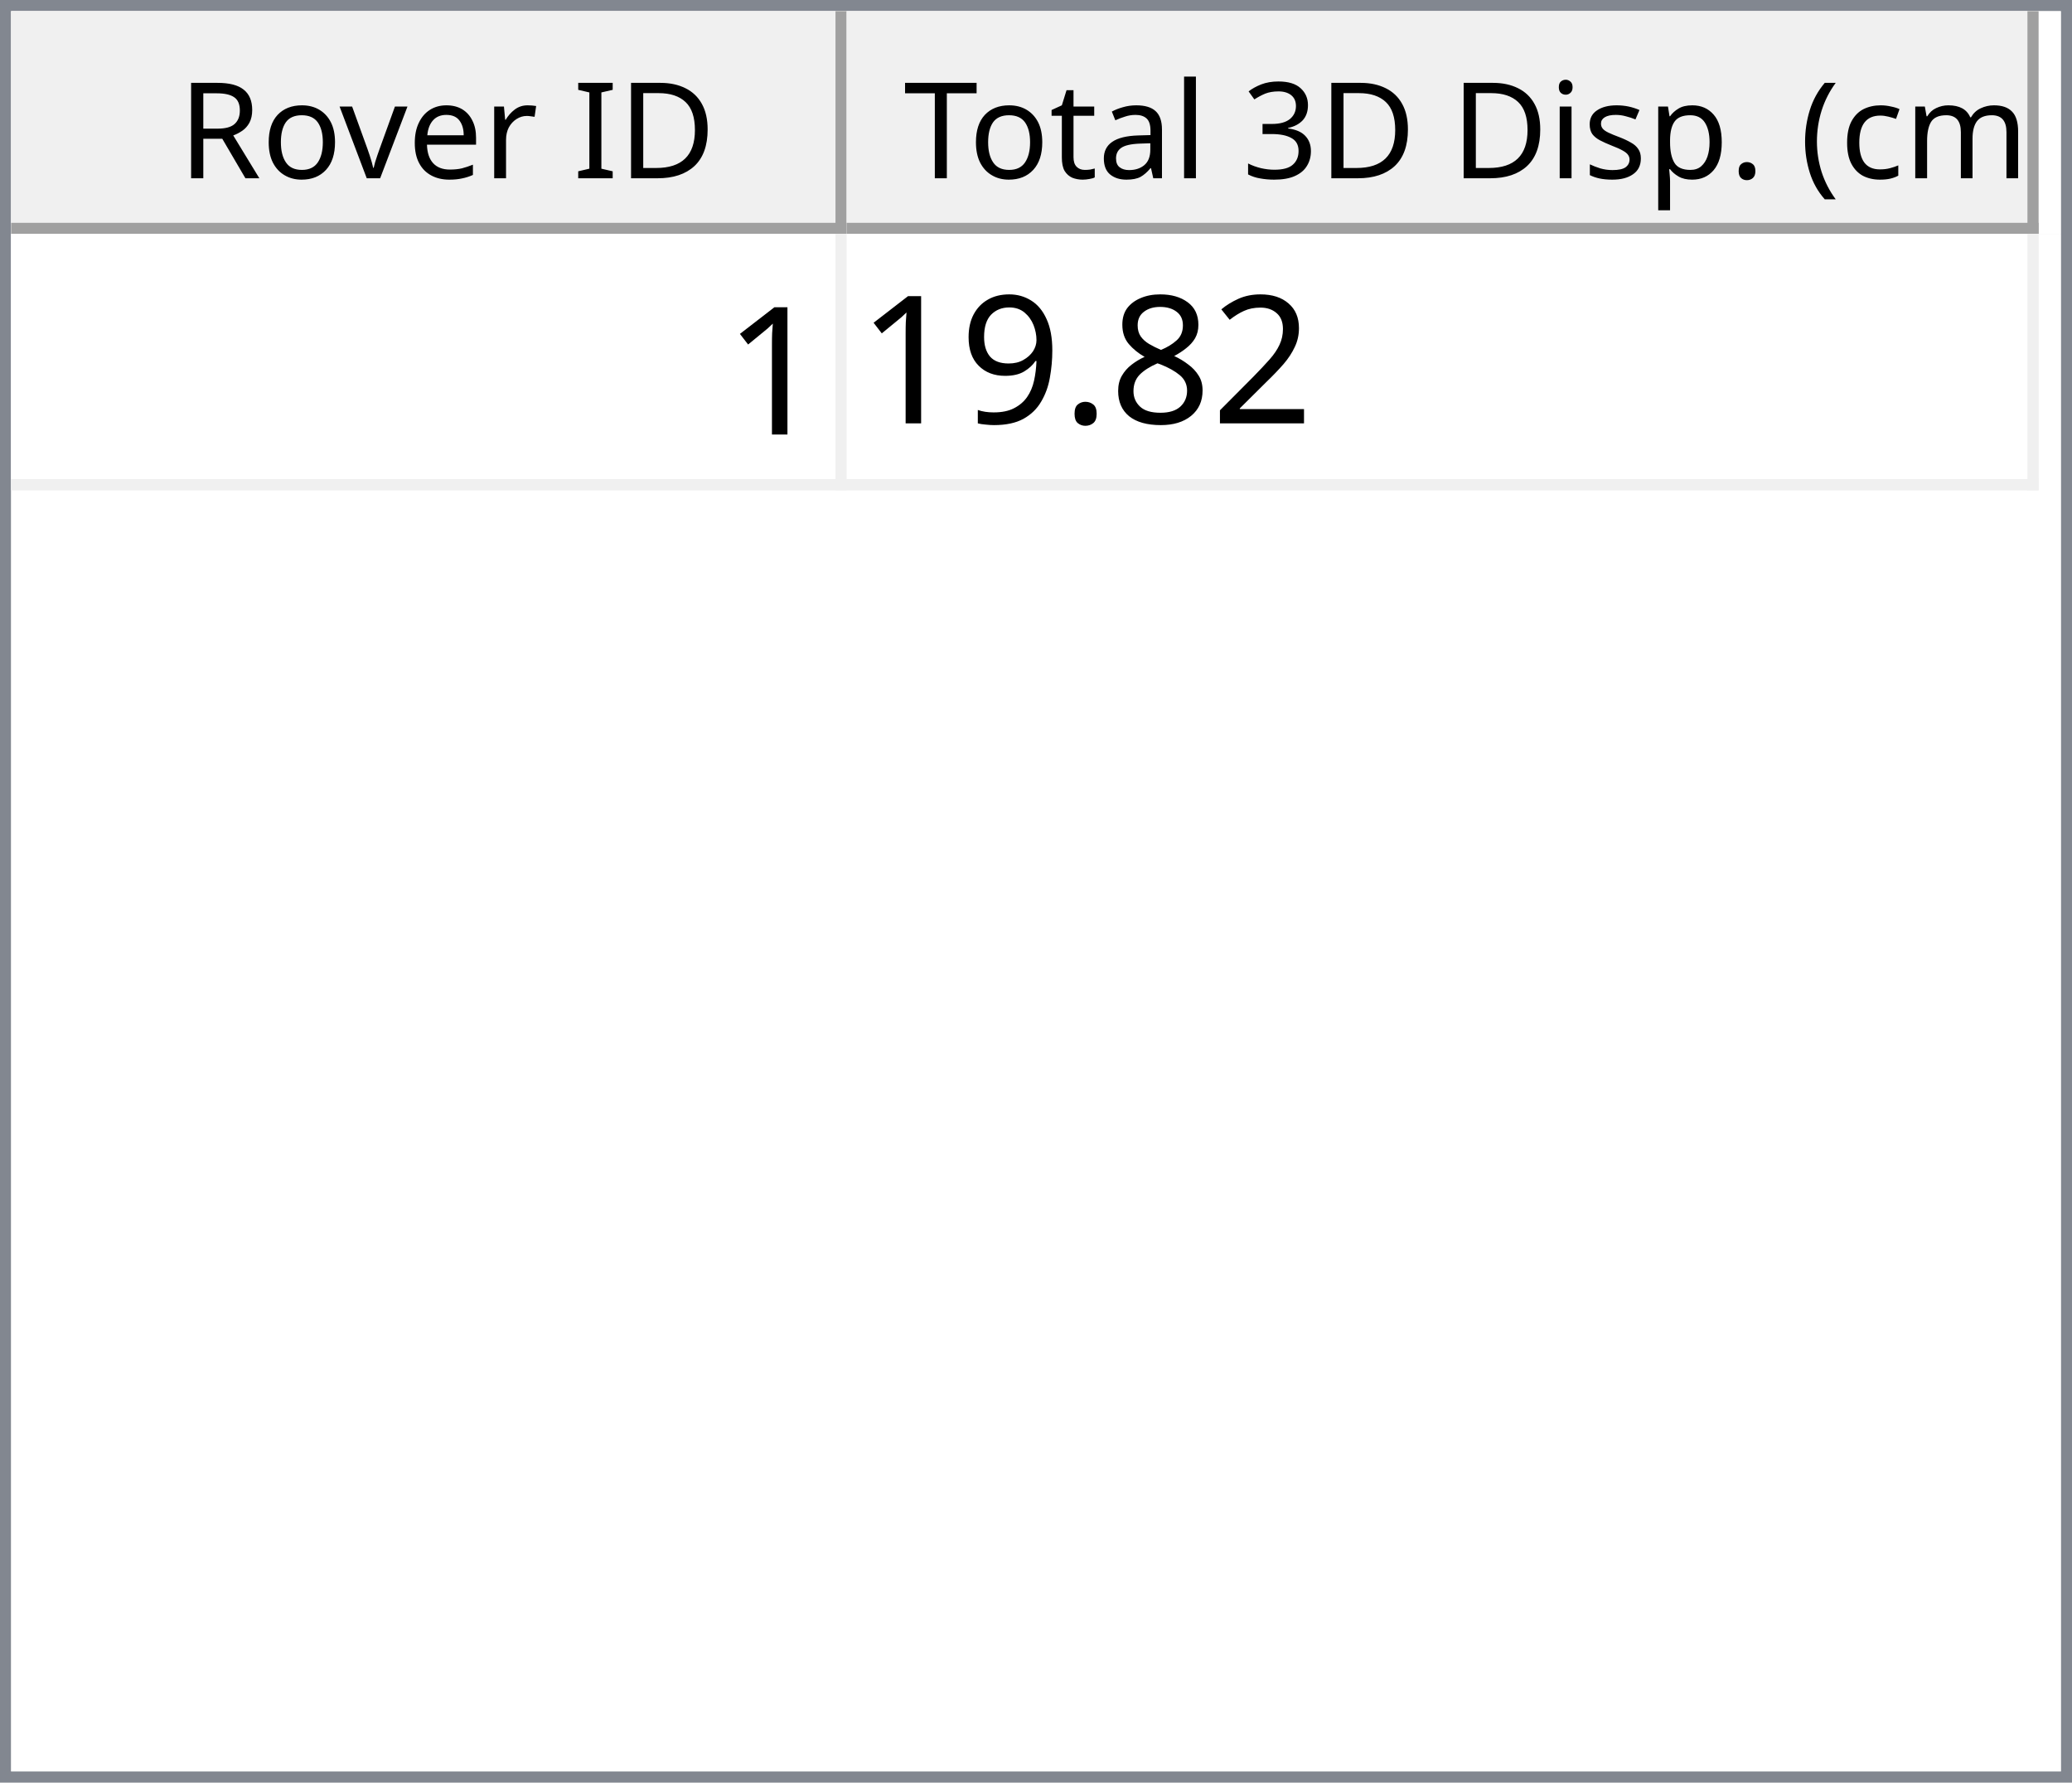
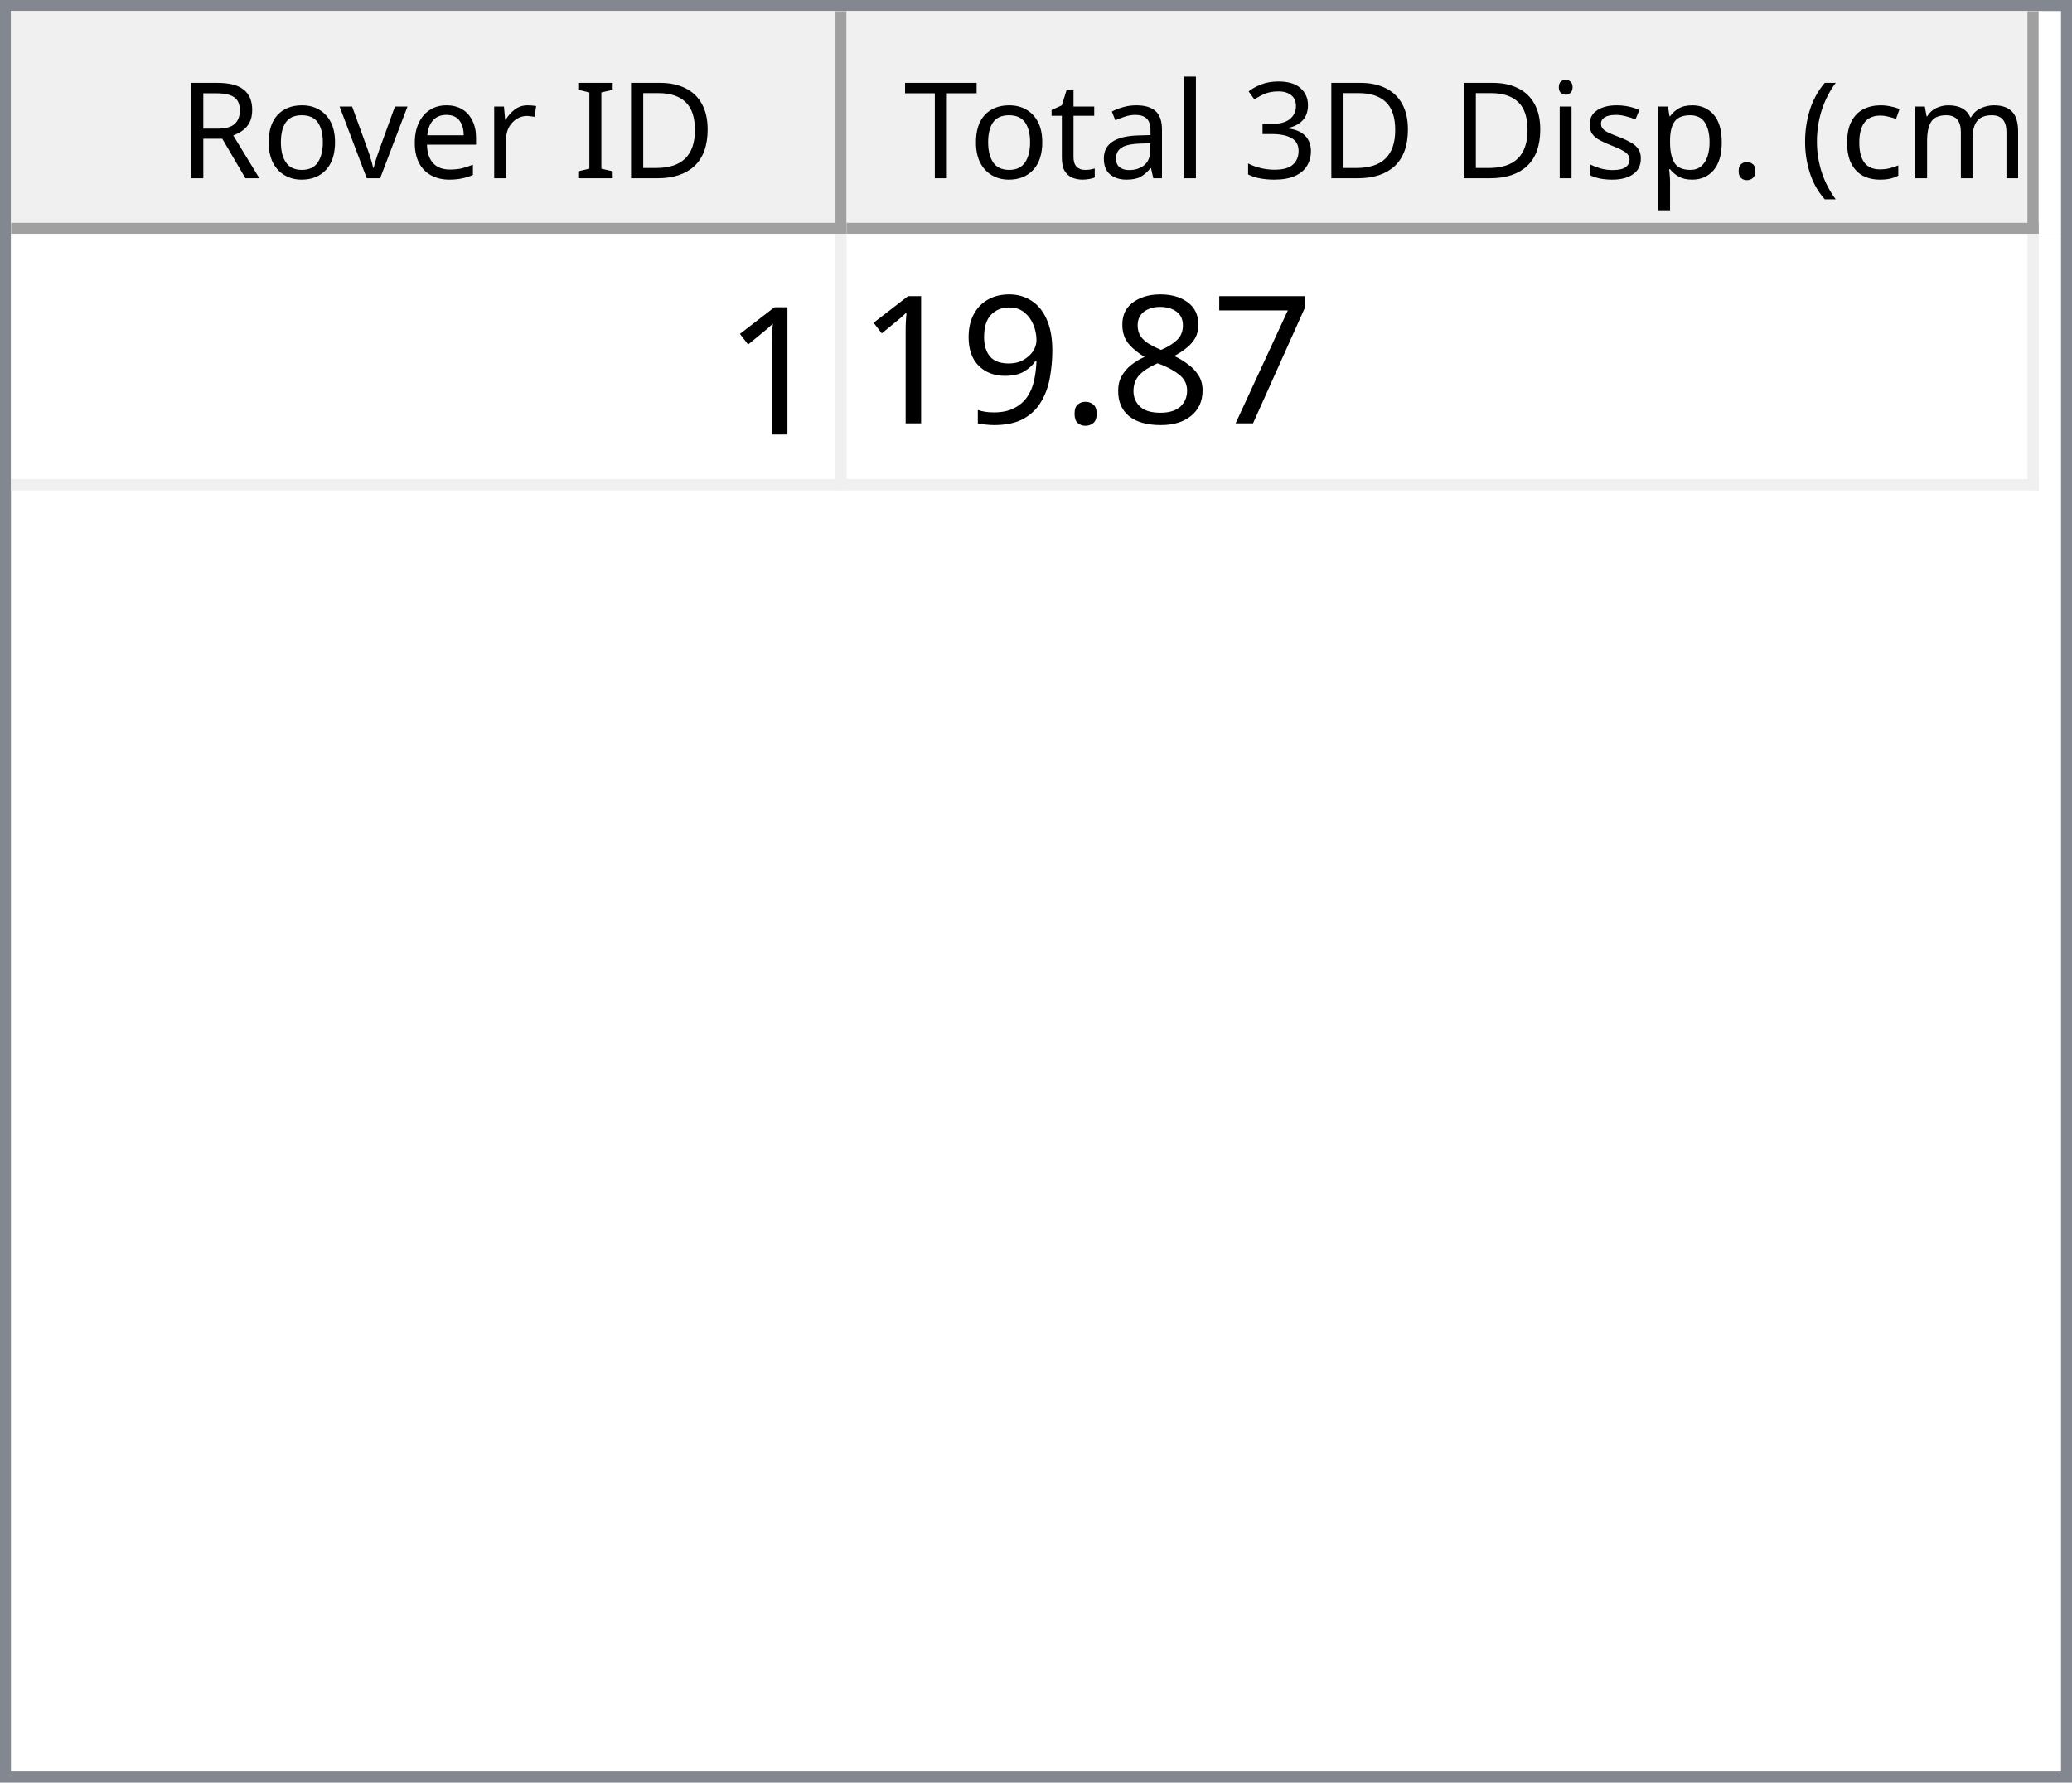
<svg xmlns="http://www.w3.org/2000/svg" style="fill-opacity:1; color-rendering:auto; color-interpolation:auto; text-rendering:auto; stroke:black; stroke-linecap:square; stroke-miterlimit:10; shape-rendering:auto; stroke-opacity:1; fill:black; stroke-dasharray:none; font-weight:normal; stroke-width:1; font-family:'Dialog'; font-style:normal; stroke-linejoin:miter; font-size:12px; stroke-dashoffset:0; image-rendering:auto;" width="186" height="160">
  <defs id="genericDefs" />
  <g>
    <defs id="defs1">
      <clipPath clipPathUnits="userSpaceOnUse" id="clipPath1">
        <path d="M0 0 L186 0 L186 160 L0 160 L0 0 Z" />
      </clipPath>
      <clipPath clipPathUnits="userSpaceOnUse" id="clipPath2">
        <path d="M0 0 L0 160 L186 160 L186 0 Z" />
      </clipPath>
      <clipPath clipPathUnits="userSpaceOnUse" id="clipPath3">
        <path d="M0 0 L0 20 L184 20 L184 0 Z" />
      </clipPath>
      <clipPath clipPathUnits="userSpaceOnUse" id="clipPath4">
        <path d="M0 0 L0 20 L75 20 L75 0 Z" />
      </clipPath>
      <clipPath clipPathUnits="userSpaceOnUse" id="clipPath5">
        <path d="M1 1 L1 19 L74 19 L74 1 Z" />
      </clipPath>
      <clipPath clipPathUnits="userSpaceOnUse" id="clipPath6">
        <path d="M0 0 L0 18 L73 18 L73 0 Z" />
      </clipPath>
      <clipPath clipPathUnits="userSpaceOnUse" id="clipPath7">
        <path d="M-0.5 -0.5 L-0.5 19.5 L74.5 19.5 L74.5 -0.5 Z" />
      </clipPath>
      <clipPath clipPathUnits="userSpaceOnUse" id="clipPath8">
        <path d="M0 0 L0 20 L107 20 L107 0 Z" />
      </clipPath>
      <clipPath clipPathUnits="userSpaceOnUse" id="clipPath9">
        <path d="M1 1 L1 19 L106 19 L106 1 Z" />
      </clipPath>
      <clipPath clipPathUnits="userSpaceOnUse" id="clipPath10">
        <path d="M0 0 L0 18 L105 18 L105 0 Z" />
      </clipPath>
      <clipPath clipPathUnits="userSpaceOnUse" id="clipPath11">
        <path d="M-0.5 -0.5 L-0.5 19.5 L106.5 19.5 L106.5 -0.5 Z" />
      </clipPath>
      <clipPath clipPathUnits="userSpaceOnUse" id="clipPath12">
        <path d="M0 0 L0 138 L184 138 L184 0 Z" />
      </clipPath>
      <clipPath clipPathUnits="userSpaceOnUse" id="clipPath13">
        <path d="M0 0 L0 23 L182 23 L182 0 Z" />
      </clipPath>
      <clipPath clipPathUnits="userSpaceOnUse" id="clipPath14">
        <path d="M-0.5 -0.5 L-0.5 22.5 L181.5 22.5 L181.5 -0.5 Z" />
      </clipPath>
      <clipPath clipPathUnits="userSpaceOnUse" id="clipPath15">
        <path d="M0 0 L0 22 L74 22 L74 0 Z" />
      </clipPath>
      <clipPath clipPathUnits="userSpaceOnUse" id="clipPath16">
        <path d="M0 0 L0 22 L106 22 L106 0 Z" />
      </clipPath>
      <font horiz-adv-x="64.551" id="font1">
        <font-face ascent="107.91" descent="25.098" units-per-em="100" style="font-style:normal; font-family:Segoe UI; font-weight:normal;" />
        <missing-glyph horiz-adv-x="64.551" d="M8.109 0 L8.109 68.266 L56.453 68.266 L56.453 0 L8.109 0 ZM15.328 7.234 L49.219 7.234 L49.219 61.031 L15.328 61.031 L15.328 7.234 Z" />
        <glyph unicode="D" horiz-adv-x="70.117" d="M9.188 0 L9.188 70.016 L28.516 70.016 Q65.531 70.016 65.531 35.891 Q65.531 19.672 55.25 9.836 Q44.969 0 27.734 0 L9.188 0 ZM17.391 62.594 L17.391 7.422 L27.828 7.422 Q41.609 7.422 49.273 14.797 Q56.938 22.172 56.938 35.688 Q56.938 62.594 28.328 62.594 L17.391 62.594 Z" />
        <glyph unicode="I" horiz-adv-x="26.611" d="M17.391 0 L9.188 0 L9.188 70.016 L17.391 70.016 L17.391 0 Z" />
        <glyph unicode=" " horiz-adv-x="27.393" d="" />
        <glyph unicode="r" horiz-adv-x="34.766" d="M34.188 41.891 Q32.078 43.5 28.125 43.5 Q23 43.5 19.555 38.672 Q16.109 33.844 16.109 25.484 L16.109 0 L8.109 0 L8.109 50 L16.109 50 L16.109 39.703 L16.312 39.703 Q18.016 44.969 21.531 47.922 Q25.047 50.875 29.391 50.875 Q32.516 50.875 34.188 50.203 L34.188 41.891 Z" />
        <glyph unicode="e" horiz-adv-x="52.295" d="M48.297 23 L12.984 23 Q13.188 14.656 17.484 10.109 Q21.781 5.562 29.297 5.562 Q37.75 5.562 44.828 11.141 L44.828 3.609 Q38.234 -1.172 27.391 -1.172 Q16.797 -1.172 10.742 5.641 Q4.688 12.453 4.688 24.812 Q4.688 36.469 11.305 43.82 Q17.922 51.172 27.734 51.172 Q37.547 51.172 42.922 44.828 Q48.297 38.484 48.297 27.203 L48.297 23 ZM40.094 29.781 Q40.047 36.719 36.75 40.578 Q33.453 44.438 27.594 44.438 Q21.922 44.438 17.969 40.383 Q14.016 36.328 13.094 29.781 L40.094 29.781 Z" />
        <glyph unicode="v" horiz-adv-x="47.9" d="M47.406 50 L27.484 0 L19.625 0 L0.688 50 L9.469 50 L22.172 13.672 Q23.578 9.672 23.922 6.688 L24.125 6.688 Q24.609 10.453 25.688 13.484 L38.969 50 L47.406 50 Z" />
        <glyph unicode="o" horiz-adv-x="58.594" d="M29 -1.172 Q17.922 -1.172 11.305 5.836 Q4.688 12.844 4.688 24.422 Q4.688 37.016 11.57 44.094 Q18.453 51.172 30.172 51.172 Q41.359 51.172 47.633 44.289 Q53.906 37.406 53.906 25.203 Q53.906 13.234 47.141 6.031 Q40.375 -1.172 29 -1.172 ZM29.594 44.438 Q21.875 44.438 17.383 39.188 Q12.891 33.938 12.891 24.703 Q12.891 15.828 17.43 10.695 Q21.969 5.562 29.594 5.562 Q37.359 5.562 41.531 10.594 Q45.703 15.625 45.703 24.906 Q45.703 34.281 41.531 39.359 Q37.359 44.438 29.594 44.438 Z" />
        <glyph unicode="R" horiz-adv-x="59.814" d="M59.375 0 L49.609 0 L37.891 19.625 Q36.281 22.359 34.766 24.289 Q33.25 26.219 31.664 27.438 Q30.078 28.656 28.25 29.219 Q26.422 29.781 24.125 29.781 L17.391 29.781 L17.391 0 L9.188 0 L9.188 70.016 L30.078 70.016 Q34.672 70.016 38.555 68.867 Q42.438 67.719 45.289 65.375 Q48.141 63.031 49.758 59.547 Q51.375 56.062 51.375 51.375 Q51.375 47.703 50.273 44.656 Q49.172 41.609 47.148 39.211 Q45.125 36.812 42.266 35.133 Q39.406 33.453 35.844 32.516 L35.844 32.328 Q37.594 31.547 38.891 30.547 Q40.188 29.547 41.359 28.18 Q42.531 26.812 43.68 25.078 Q44.828 23.344 46.234 21.047 L59.375 0 ZM17.391 62.594 L17.391 37.203 L28.516 37.203 Q31.594 37.203 34.203 38.133 Q36.812 39.062 38.719 40.797 Q40.625 42.531 41.703 45.047 Q42.781 47.562 42.781 50.688 Q42.781 56.297 39.141 59.445 Q35.5 62.594 28.609 62.594 L17.391 62.594 Z" />
        <glyph unicode=")" horiz-adv-x="30.176" d="M8.297 -15.922 L1.172 -15.922 Q16.406 2.344 16.406 26.812 Q16.406 51.469 1.078 70.016 L8.297 70.016 Q23.531 52.156 23.531 26.703 Q23.531 1.375 8.297 -15.922 Z" />
        <glyph unicode="m" horiz-adv-x="86.133" d="M79.109 0 L71.094 0 L71.094 28.719 Q71.094 37.016 68.531 40.727 Q65.969 44.438 59.906 44.438 Q54.781 44.438 51.195 39.75 Q47.609 35.062 47.609 28.516 L47.609 0 L39.594 0 L39.594 29.688 Q39.594 44.438 28.219 44.438 Q22.953 44.438 19.531 40.016 Q16.109 35.594 16.109 28.516 L16.109 0 L8.109 0 L8.109 50 L16.109 50 L16.109 42.094 L16.312 42.094 Q21.625 51.172 31.844 51.172 Q36.969 51.172 40.773 48.312 Q44.578 45.453 46 40.828 Q51.562 51.172 62.594 51.172 Q79.109 51.172 79.109 30.812 L79.109 0 Z" />
        <glyph unicode="c" horiz-adv-x="46.191" d="M42.188 2.297 Q36.422 -1.172 28.516 -1.172 Q17.828 -1.172 11.258 5.789 Q4.688 12.75 4.688 23.828 Q4.688 36.188 11.766 43.68 Q18.844 51.172 30.672 51.172 Q37.25 51.172 42.281 48.734 L42.281 40.531 Q36.719 44.438 30.375 44.438 Q22.703 44.438 17.797 38.945 Q12.891 33.453 12.891 24.516 Q12.891 15.719 17.508 10.641 Q22.125 5.562 29.891 5.562 Q36.422 5.562 42.188 9.906 L42.188 2.297 Z" />
        <glyph unicode="(" horiz-adv-x="30.176" d="M29.109 -15.922 L21.969 -15.922 Q6.844 1.375 6.844 26.703 Q6.844 52.156 21.969 70.016 L29.203 70.016 Q13.875 51.469 13.875 26.812 Q13.875 2.344 29.109 -15.922 Z" />
        <glyph unicode="." horiz-adv-x="21.68" d="M10.891 -1.078 Q8.641 -1.078 7.055 0.539 Q5.469 2.156 5.469 4.391 Q5.469 6.641 7.055 8.273 Q8.641 9.906 10.891 9.906 Q13.188 9.906 14.797 8.273 Q16.406 6.641 16.406 4.391 Q16.406 2.156 14.797 0.539 Q13.188 -1.078 10.891 -1.078 Z" />
        <glyph unicode="p" horiz-adv-x="58.789" d="M16.312 7.234 L16.109 7.234 L16.109 -23 L8.109 -23 L8.109 50 L16.109 50 L16.109 41.219 L16.312 41.219 Q22.219 51.172 33.594 51.172 Q43.266 51.172 48.688 44.461 Q54.109 37.75 54.109 26.469 Q54.109 13.922 48 6.375 Q41.891 -1.172 31.297 -1.172 Q21.578 -1.172 16.312 7.234 ZM16.109 27.391 L16.109 20.406 Q16.109 14.203 20.141 9.883 Q24.172 5.562 30.375 5.562 Q37.641 5.562 41.773 11.133 Q45.906 16.703 45.906 26.609 Q45.906 34.969 42.047 39.703 Q38.188 44.438 31.594 44.438 Q24.609 44.438 20.359 39.578 Q16.109 34.719 16.109 27.391 Z" />
        <glyph unicode="s" horiz-adv-x="42.432" d="M5.078 1.812 L5.078 10.406 Q11.625 5.562 19.484 5.562 Q30.031 5.562 30.031 12.594 Q30.031 14.594 29.125 15.992 Q28.219 17.391 26.68 18.461 Q25.141 19.531 23.07 20.383 Q21 21.234 18.609 22.172 Q15.281 23.484 12.766 24.828 Q10.25 26.172 8.57 27.859 Q6.891 29.547 6.031 31.695 Q5.172 33.844 5.172 36.719 Q5.172 40.234 6.789 42.945 Q8.406 45.656 11.086 47.484 Q13.766 49.312 17.211 50.242 Q20.656 51.172 24.312 51.172 Q30.812 51.172 35.938 48.922 L35.938 40.828 Q30.422 44.438 23.25 44.438 Q21 44.438 19.195 43.922 Q17.391 43.406 16.094 42.477 Q14.797 41.547 14.086 40.258 Q13.375 38.969 13.375 37.406 Q13.375 35.453 14.086 34.133 Q14.797 32.812 16.164 31.789 Q17.531 30.766 19.484 29.938 Q21.438 29.109 23.922 28.125 Q27.25 26.859 29.883 25.516 Q32.516 24.172 34.375 22.484 Q36.234 20.797 37.234 18.602 Q38.234 16.406 38.234 13.375 Q38.234 9.672 36.602 6.938 Q34.969 4.203 32.234 2.398 Q29.5 0.594 25.93 -0.289 Q22.359 -1.172 18.453 -1.172 Q10.75 -1.172 5.078 1.812 Z" />
        <glyph unicode="i" horiz-adv-x="24.219" d="M12.203 62.703 Q10.062 62.703 8.547 64.164 Q7.031 65.625 7.031 67.875 Q7.031 70.125 8.547 71.609 Q10.062 73.094 12.203 73.094 Q14.406 73.094 15.945 71.609 Q17.484 70.125 17.484 67.875 Q17.484 65.719 15.945 64.211 Q14.406 62.703 12.203 62.703 ZM16.109 0 L8.109 0 L8.109 50 L16.109 50 L16.109 0 Z" />
        <glyph unicode="3" horiz-adv-x="53.906" d="M46.531 19.828 Q46.531 15.094 44.75 11.211 Q42.969 7.328 39.719 4.57 Q36.469 1.812 31.93 0.297 Q27.391 -1.219 21.922 -1.219 Q11.922 -1.219 6 2.594 L6 11.188 Q13.094 5.609 22.219 5.609 Q25.875 5.609 28.828 6.539 Q31.781 7.469 33.906 9.227 Q36.031 10.984 37.18 13.477 Q38.328 15.969 38.328 19.094 Q38.328 32.812 18.797 32.812 L12.984 32.812 L12.984 39.594 L18.5 39.594 Q35.797 39.594 35.797 52.484 Q35.797 64.406 22.609 64.406 Q15.188 64.406 8.688 59.422 L8.688 67.188 Q15.375 71.188 24.609 71.188 Q29 71.188 32.57 69.969 Q36.141 68.75 38.68 66.555 Q41.219 64.359 42.609 61.281 Q44 58.203 44 54.5 Q44 40.672 30.031 36.719 L30.031 36.531 Q33.594 36.141 36.625 34.797 Q39.656 33.453 41.852 31.305 Q44.047 29.156 45.289 26.25 Q46.531 23.344 46.531 19.828 Z" />
        <glyph unicode="l" horiz-adv-x="24.219" d="M16.109 0 L8.109 0 L8.109 74.031 L16.109 74.031 L16.109 0 Z" />
        <glyph unicode="a" horiz-adv-x="50.879" d="M43.891 0 L35.891 0 L35.891 7.812 L35.688 7.812 Q30.469 -1.172 20.312 -1.172 Q12.844 -1.172 8.617 2.781 Q4.391 6.734 4.391 13.281 Q4.391 27.297 20.906 29.594 L35.891 31.688 Q35.891 44.438 25.594 44.438 Q16.547 44.438 9.281 38.281 L9.281 46.484 Q16.656 51.172 26.266 51.172 Q43.891 51.172 43.891 32.516 L43.891 0 ZM35.891 25.297 L23.828 23.641 Q18.266 22.859 15.43 20.875 Q12.594 18.891 12.594 13.875 Q12.594 10.203 15.211 7.883 Q17.828 5.562 22.172 5.562 Q28.125 5.562 32.008 9.742 Q35.891 13.922 35.891 20.312 L35.891 25.297 Z" />
        <glyph unicode="t" horiz-adv-x="33.887" d="M31.297 0.484 Q28.469 -1.078 23.828 -1.078 Q10.688 -1.078 10.688 13.578 L10.688 43.172 L2.094 43.172 L2.094 50 L10.688 50 L10.688 62.203 L18.703 64.797 L18.703 50 L31.297 50 L31.297 43.172 L18.703 43.172 L18.703 14.984 Q18.703 9.969 20.414 7.82 Q22.125 5.672 26.078 5.672 Q29.109 5.672 31.297 7.328 L31.297 0.484 Z" />
        <glyph unicode="T" horiz-adv-x="52.393" d="M50.594 62.594 L30.375 62.594 L30.375 0 L22.172 0 L22.172 62.594 L2 62.594 L2 70.016 L50.594 70.016 L50.594 62.594 Z" />
      </font>
      <font horiz-adv-x="75.0" id="font2">
        <font-face ascent="100.537" descent="21.973" units-per-em="100" style="font-style:normal; font-family:sans-serif; font-weight:normal;" />
        <missing-glyph horiz-adv-x="75.0" d="M12.5 0 L12.5 62.5 L62.5 62.5 L62.5 0 L12.5 0 ZM14.062 1.562 L60.938 1.562 L60.938 60.938 L14.062 60.938 L14.062 1.562 Z" />
        <glyph unicode="1" horiz-adv-x="55.615" d="M37.25 0 L28.469 0 L28.469 56 Q25.297 52.984 20.141 49.953 Q14.984 46.922 10.891 45.406 L10.891 53.906 Q18.266 57.375 23.781 62.305 Q29.297 67.234 31.594 71.875 L37.25 71.875 L37.25 0 Z" />
-         <glyph unicode="2" horiz-adv-x="55.615" d="M50.344 8.453 L50.344 0 L3.031 0 Q2.938 3.172 4.047 6.109 Q5.859 10.938 9.836 15.625 Q13.812 20.312 21.344 26.469 Q33.016 36.031 37.117 41.625 Q41.219 47.219 41.219 52.203 Q41.219 57.422 37.477 61.008 Q33.734 64.594 27.734 64.594 Q21.391 64.594 17.578 60.789 Q13.766 56.984 13.719 50.25 L4.688 51.172 Q5.609 61.281 11.664 66.578 Q17.719 71.875 27.938 71.875 Q38.234 71.875 44.242 66.164 Q50.25 60.453 50.25 52 Q50.25 47.703 48.492 43.555 Q46.734 39.406 42.656 34.812 Q38.578 30.219 29.109 22.219 Q21.188 15.578 18.945 13.211 Q16.703 10.844 15.234 8.453 L50.344 8.453 Z" />
+         <glyph unicode="7" horiz-adv-x="55.615" d="M4.734 62.203 L4.734 70.656 L51.078 70.656 L51.078 63.812 Q44.234 56.547 37.523 44.484 Q30.812 32.422 27.156 19.672 Q24.516 10.688 23.781 0 L14.75 0 Q14.891 8.453 18.062 20.414 Q21.234 32.375 27.172 43.484 Q33.109 54.594 39.797 62.203 L4.734 62.203 Z" />
        <glyph unicode="8" horiz-adv-x="55.615" d="M17.672 38.812 Q12.203 40.828 9.57 44.539 Q6.938 48.25 6.938 53.422 Q6.938 61.234 12.555 66.555 Q18.172 71.875 27.484 71.875 Q36.859 71.875 42.578 66.43 Q48.297 60.984 48.297 53.172 Q48.297 48.188 45.68 44.508 Q43.062 40.828 37.75 38.812 Q44.344 36.672 47.781 31.883 Q51.219 27.094 51.219 20.453 Q51.219 11.281 44.727 5.031 Q38.234 -1.219 27.641 -1.219 Q17.047 -1.219 10.547 5.055 Q4.047 11.328 4.047 20.703 Q4.047 27.688 7.594 32.398 Q11.141 37.109 17.672 38.812 ZM15.922 53.719 Q15.922 48.641 19.195 45.414 Q22.469 42.188 27.688 42.188 Q32.766 42.188 36.016 45.383 Q39.266 48.578 39.266 53.219 Q39.266 58.062 35.914 61.359 Q32.562 64.656 27.594 64.656 Q22.562 64.656 19.242 61.43 Q15.922 58.203 15.922 53.719 ZM13.094 20.656 Q13.094 16.891 14.875 13.375 Q16.656 9.859 20.172 7.93 Q23.688 6 27.734 6 Q34.031 6 38.133 10.055 Q42.234 14.109 42.234 20.359 Q42.234 26.703 38.016 30.859 Q33.797 35.016 27.438 35.016 Q21.234 35.016 17.164 30.914 Q13.094 26.812 13.094 20.656 Z" />
        <glyph unicode="." horiz-adv-x="27.783" d="M9.078 0 L9.078 10.016 L19.094 10.016 L19.094 0 L9.078 0 Z" />
        <glyph unicode="9" horiz-adv-x="55.615" d="M5.469 16.547 L13.922 17.328 Q14.984 11.375 18.016 8.688 Q21.047 6 25.781 6 Q29.828 6 32.883 7.859 Q35.938 9.719 37.891 12.82 Q39.844 15.922 41.164 21.195 Q42.484 26.469 42.484 31.938 Q42.484 32.516 42.438 33.688 Q39.797 29.5 35.234 26.883 Q30.672 24.266 25.344 24.266 Q16.453 24.266 10.305 30.711 Q4.156 37.156 4.156 47.703 Q4.156 58.594 10.578 65.234 Q17 71.875 26.656 71.875 Q33.641 71.875 39.43 68.117 Q45.219 64.359 48.219 57.398 Q51.219 50.438 51.219 37.25 Q51.219 23.531 48.242 15.406 Q45.266 7.281 39.383 3.031 Q33.5 -1.219 25.594 -1.219 Q17.188 -1.219 11.867 3.445 Q6.547 8.109 5.469 16.547 ZM41.453 48.141 Q41.453 55.719 37.43 60.156 Q33.406 64.594 27.734 64.594 Q21.875 64.594 17.531 59.812 Q13.188 55.031 13.188 47.406 Q13.188 40.578 17.312 36.305 Q21.438 32.031 27.484 32.031 Q33.594 32.031 37.523 36.305 Q41.453 40.578 41.453 48.141 Z" />
      </font>
    </defs>
    <g style="fill:white; stroke:white;">
      <rect x="0" y="0" width="186" style="clip-path:url(#clipPath1); stroke:none;" height="160" />
    </g>
    <g style="fill:white; text-rendering:optimizeSpeed; color-rendering:optimizeSpeed; image-rendering:optimizeSpeed; shape-rendering:crispEdges; stroke:white; color-interpolation:sRGB;">
      <rect x="0" width="186" height="160" y="0" style="stroke:none;" />
      <path style="stroke:none;" d="M0 160 L186 160 L186 0 L0 0 Z" />
    </g>
    <g style="fill:rgb(240,240,240); font-family:'Segoe UI'; stroke:rgb(240,240,240);">
      <rect x="0" y="0" width="186" style="clip-path:url(#clipPath2); stroke:none;" height="160" />
    </g>
    <g style="fill:rgb(130,135,144); font-family:'Segoe UI'; stroke:rgb(130,135,144);">
      <path d="M0 0 L186 0 L186 160 L0 160 L0 0 ZM1 1 L185 1 L185 159 L1 159 L1 1 Z" style="fill-rule:evenodd; clip-path:url(#clipPath2); stroke:none;" />
    </g>
    <g style="fill:white; font-family:'Segoe UI'; stroke:white;" transform="translate(1,1)">
      <rect x="0" y="0" width="184" style="clip-path:url(#clipPath3); stroke:none;" height="20" />
    </g>
    <g style="fill:rgb(240,240,240); font-family:'Segoe UI'; stroke:rgb(240,240,240);" transform="translate(1,1)">
      <rect x="0" y="0" width="75" style="clip-path:url(#clipPath4); stroke:none;" height="20" />
    </g>
    <g style="font-family:'Segoe UI';" transform="translate(2,2)">
      <text x="14" xml:space="preserve" y="14" style="clip-path:url(#clipPath6); stroke:none;">Rover ID</text>
    </g>
    <g style="fill:rgb(160,160,160); font-family:'Segoe UI'; stroke:rgb(160,160,160); stroke-linejoin:bevel;" transform="translate(1.5,1.5)">
      <line x1="74" x2="74" y1="0" style="fill:none; clip-path:url(#clipPath7);" y2="19" />
    </g>
    <g style="fill:rgb(160,160,160); font-family:'Segoe UI'; stroke:rgb(160,160,160); stroke-linejoin:bevel;" transform="matrix(1,0,0,1,1,1) translate(0.5,0.5)">
      <line x1="0" x2="74" y1="19" style="fill:none; clip-path:url(#clipPath7);" y2="19" />
    </g>
    <g style="fill:rgb(240,240,240); font-family:'Segoe UI'; stroke:rgb(240,240,240);" transform="translate(76,1)">
      <rect x="0" y="0" width="107" style="clip-path:url(#clipPath8); stroke:none;" height="20" />
    </g>
    <g style="font-family:'Segoe UI';" transform="translate(77,2)">
      <text x="1" xml:space="preserve" y="14" style="clip-path:url(#clipPath10); stroke:none;"> Total 3D Disp. (cm)</text>
    </g>
    <g style="fill:rgb(160,160,160); font-family:'Segoe UI'; stroke:rgb(160,160,160); stroke-linejoin:bevel;" transform="translate(76.5,1.5)">
      <line x1="106" x2="106" y1="0" style="fill:none; clip-path:url(#clipPath11);" y2="19" />
    </g>
    <g style="fill:rgb(160,160,160); font-family:'Segoe UI'; stroke:rgb(160,160,160); stroke-linejoin:bevel;" transform="matrix(1,0,0,1,76,1) translate(0.5,0.5)">
      <line x1="0" x2="106" y1="19" style="fill:none; clip-path:url(#clipPath11);" y2="19" />
    </g>
    <g style="fill:white; font-family:'Segoe UI'; stroke:white;" transform="translate(1,21)">
      <rect x="0" y="0" width="184" style="clip-path:url(#clipPath12); stroke:none;" height="138" />
    </g>
    <g style="fill:rgb(240,240,240); font-size:16px; font-family:sans-serif; stroke:rgb(240,240,240);" transform="translate(1,21)">
      <rect x="0" y="0" width="182" style="clip-path:url(#clipPath13); stroke:none;" height="23" />
      <line transform="translate(0.5,0.5)" x1="0" x2="181" y1="22" style="clip-path:url(#clipPath14); fill:none; stroke-linejoin:bevel;" y2="22" />
    </g>
    <g transform="matrix(1,0,0,1,1,21) translate(0.5,0.5)" style="fill:rgb(240,240,240); font-size:16px; font-family:sans-serif; stroke:rgb(240,240,240); stroke-linejoin:bevel;">
      <line x1="74" x2="74" y1="0" style="fill:none; clip-path:url(#clipPath14);" y2="22" />
    </g>
    <g transform="matrix(1,0,0,1,1,21) translate(0.5,0.5)" style="fill:rgb(240,240,240); font-size:16px; font-family:sans-serif; stroke:rgb(240,240,240); stroke-linejoin:bevel;">
      <line x1="181" x2="181" y1="0" style="fill:none; clip-path:url(#clipPath14);" y2="22" />
    </g>
    <g style="fill:white; font-size:16px; font-family:sans-serif; stroke:white;" transform="matrix(1,0,0,1,1,21)">
      <rect x="0" y="0" width="74" style="clip-path:url(#clipPath15); stroke:none;" height="22" />
      <text x="64" y="18" style="fill:black; clip-path:url(#clipPath15); stroke:none;" xml:space="preserve">1</text>
    </g>
    <g style="fill:white; font-size:16px; font-family:sans-serif; stroke:white;" transform="matrix(1,0,0,1,1,21) translate(75,0)">
      <rect x="0" y="0" width="106" style="clip-path:url(#clipPath16); stroke:none;" height="22" />
-       <text x="1" y="17" style="fill:black; clip-path:url(#clipPath16); stroke:none;" xml:space="preserve">19.82</text>
+       <text x="1" y="17" style="fill:black; clip-path:url(#clipPath16); stroke:none;" xml:space="preserve">19.87</text>
    </g>
  </g>
</svg>
